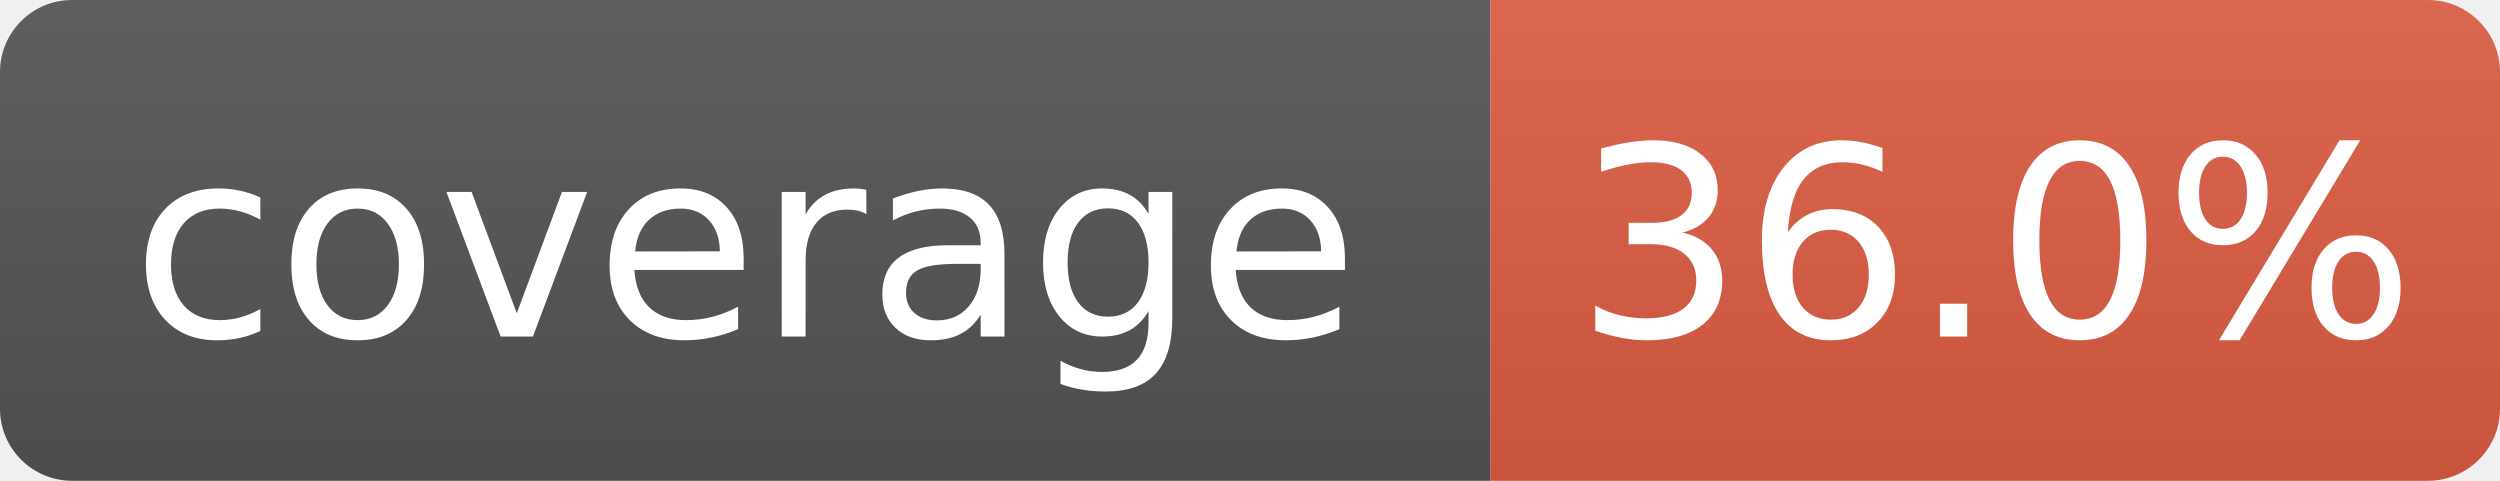
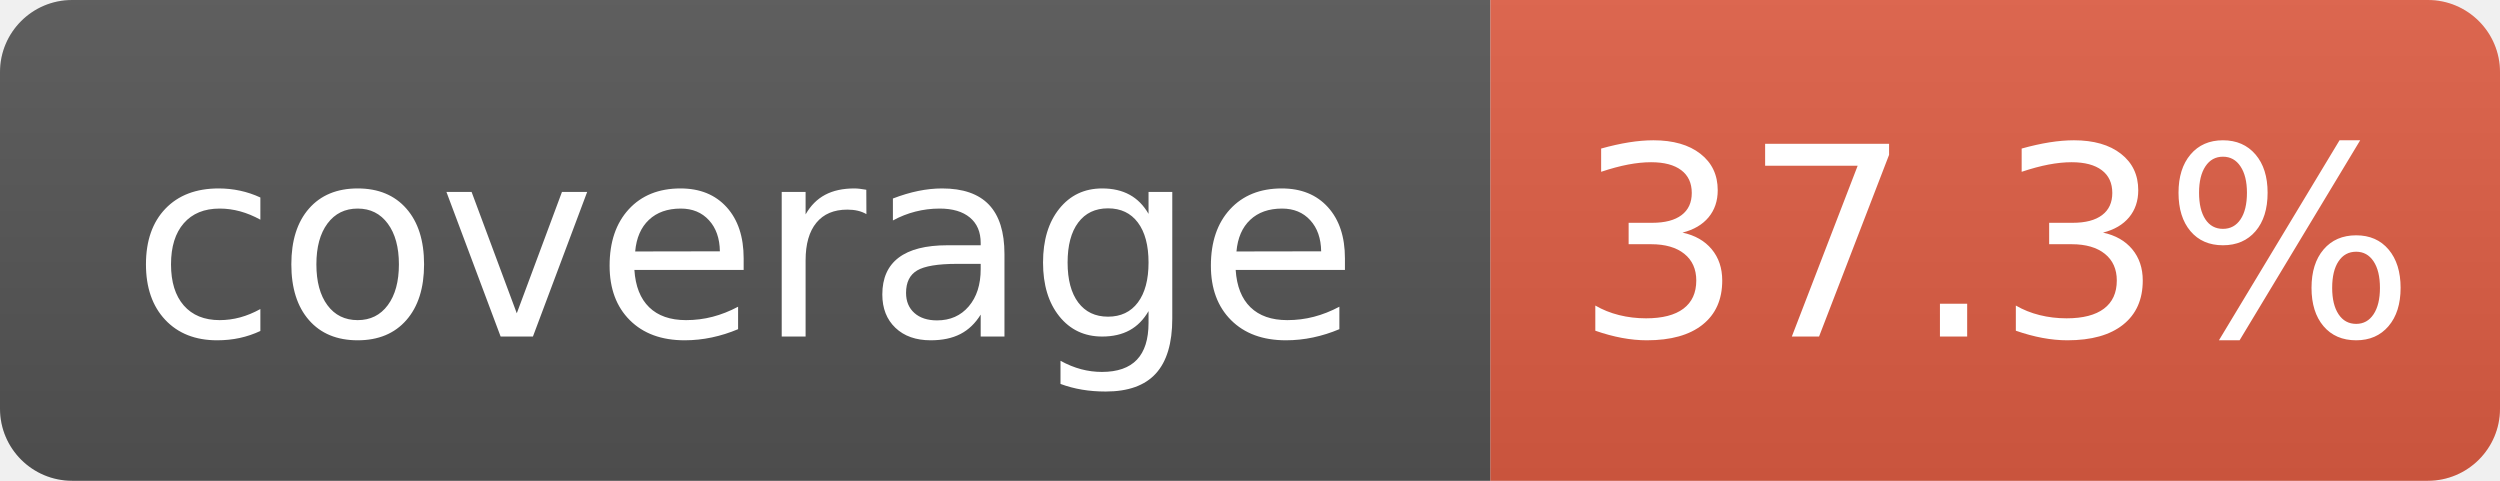
- <svg xmlns="http://www.w3.org/2000/svg" width="104" height="20" role="img" aria-label="coverage: 36.0%">
+ <svg xmlns="http://www.w3.org/2000/svg" width="104" height="20" role="img" aria-label="coverage: 37.3%">
  <linearGradient id="s" x2="0" y2="100%">
    <stop offset="0" stop-color="#bbb" stop-opacity=".1" />
    <stop offset="1" stop-opacity=".1" />
  </linearGradient>
  <clipPath id="r">
    <rect width="104" height="20" rx="3" fill="#fff" />
  </clipPath>
  <g clip-path="url(#r)">
    <rect width="62" height="20" fill="#555" />
    <rect x="62" width="42" height="20" fill="#e05d44" />
    <rect width="104" height="20" fill="url(#s)" />
  </g>
  <g fill="#fff" text-anchor="middle" font-family="Verdana,Geneva,DejaVu Sans,sans-serif" text-rendering="geometricPrecision" font-size="110">
    <text x="310" y="140" transform="scale(.1)">coverage</text>
-     <text x="830" y="140" transform="scale(.1)">36.0%</text>
+     <text x="830" y="140" transform="scale(.1)">37.3%</text>
  </g>
</svg>
